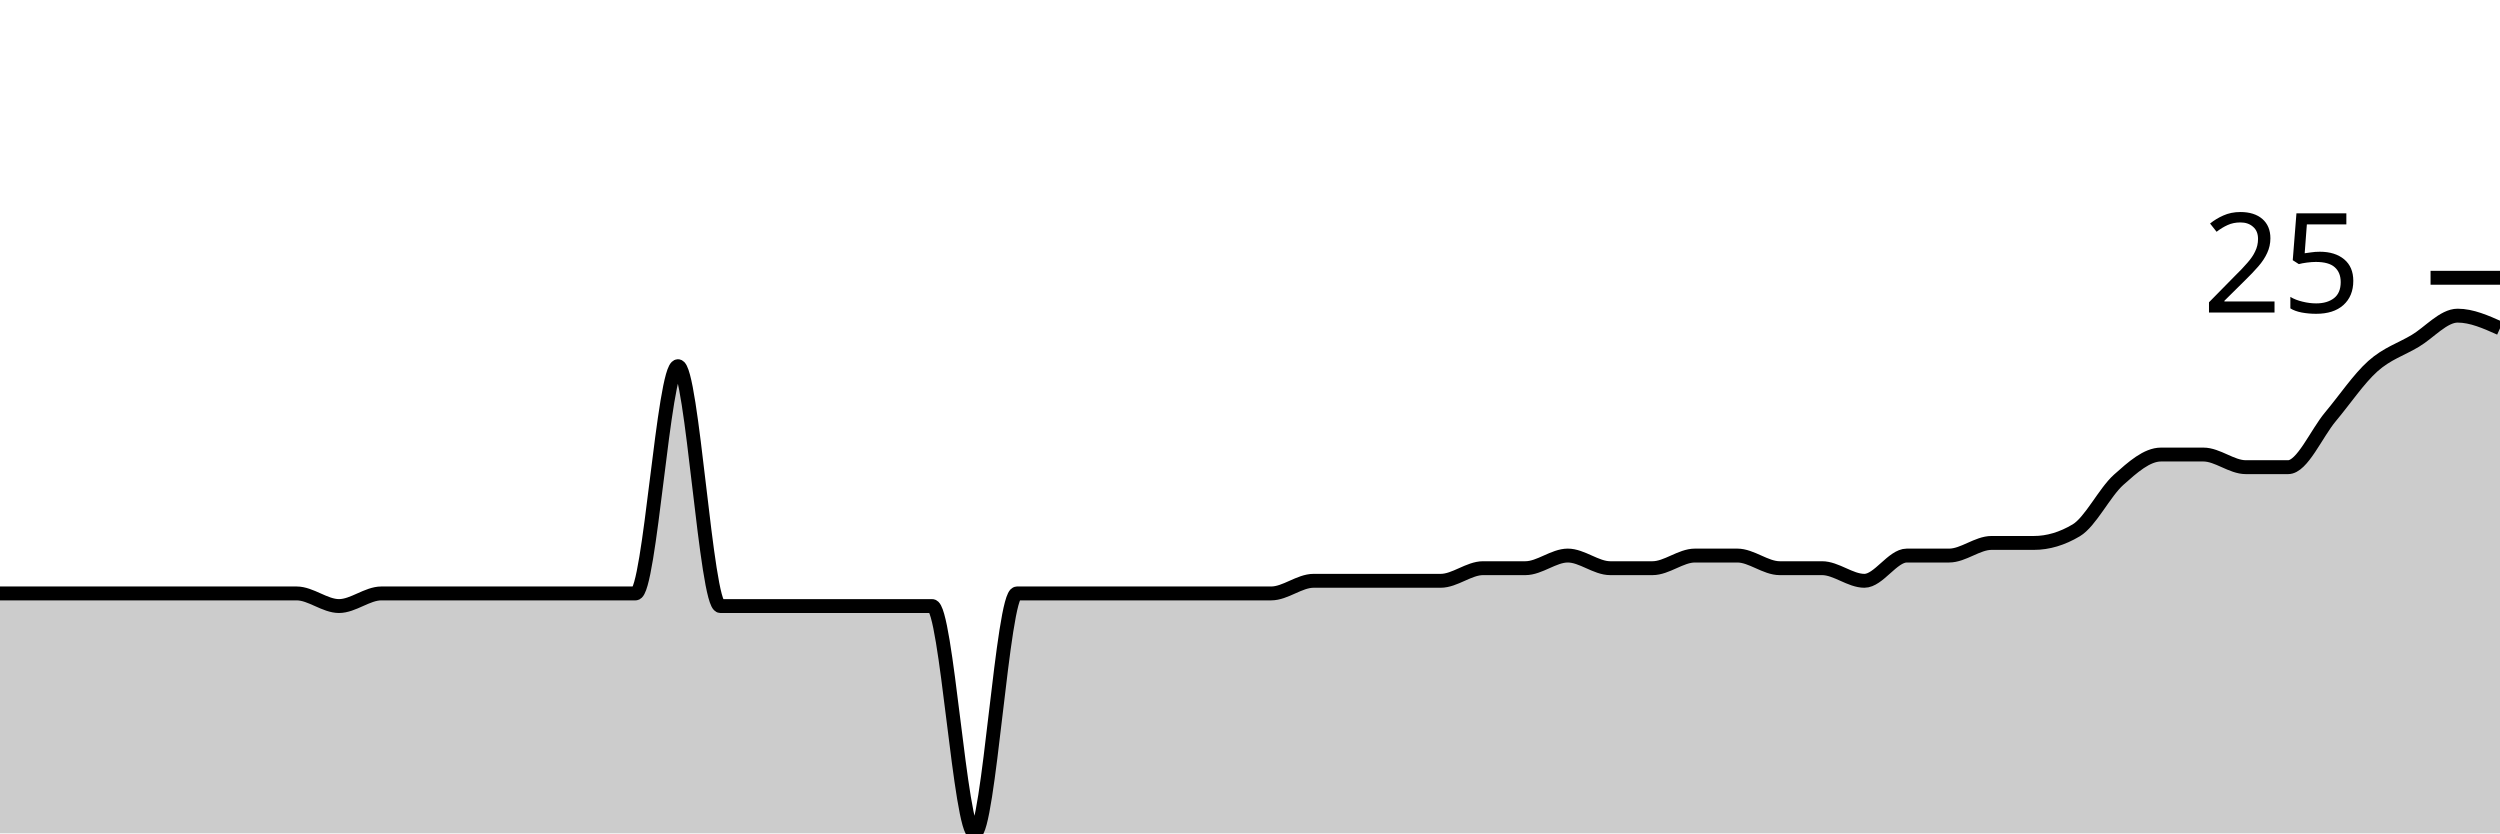
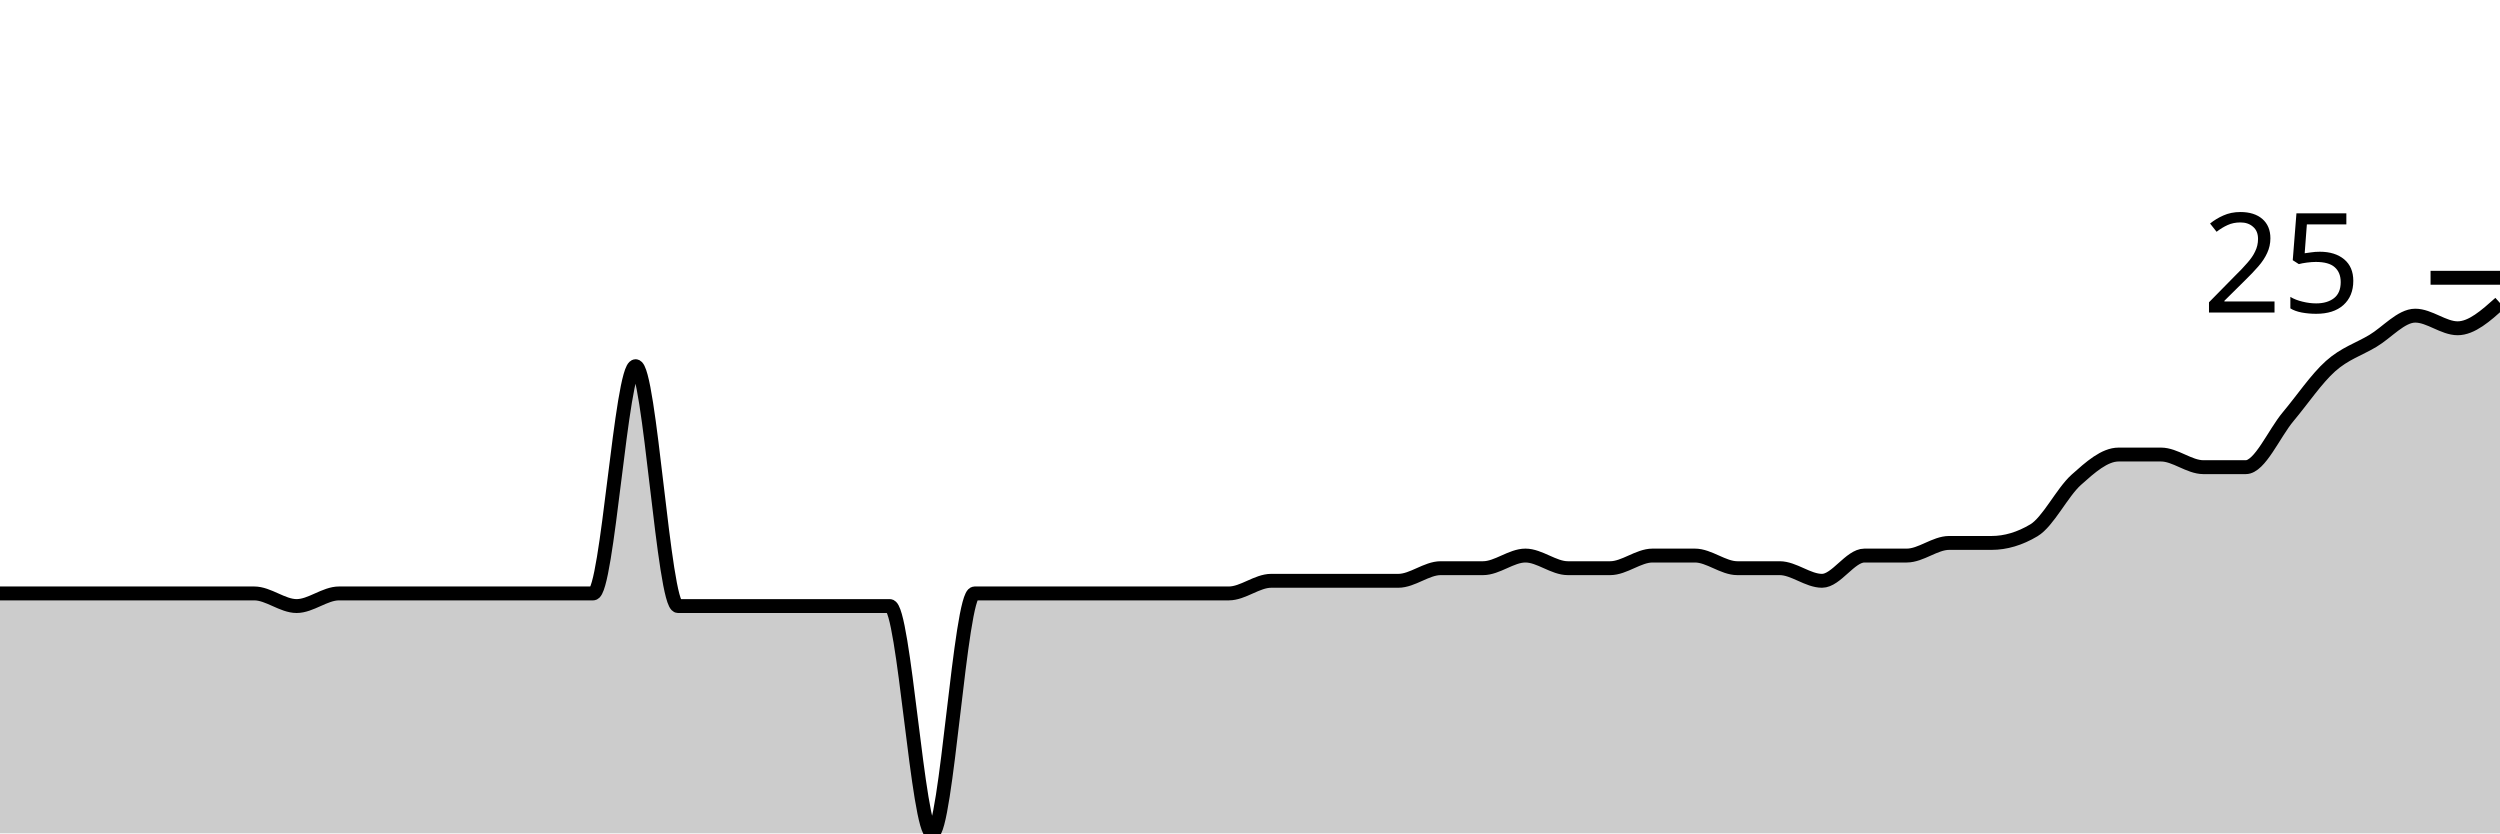
<svg xmlns="http://www.w3.org/2000/svg" viewBox="0 0 180 60">
  <g transform="translate(0,20)">
-     <path class="area" fill="rgba(0, 0, 0, 0.2)" d="M0,22.727C1.017,22.727,2.034,22.727,3.051,22.727C4.068,22.727,5.085,22.727,6.102,22.727C7.119,22.727,8.136,22.727,9.153,22.727C10.169,22.727,11.186,22.727,12.203,22.727C13.22,22.727,14.237,22.727,15.254,22.727C16.271,22.727,17.288,22.727,18.305,22.727C19.322,22.727,20.339,22.727,21.356,22.727C22.373,22.727,23.39,23.636,24.407,23.636C25.424,23.636,26.441,22.727,27.458,22.727C28.475,22.727,29.492,22.727,30.508,22.727C31.525,22.727,32.542,22.727,33.559,22.727C34.576,22.727,35.593,22.727,36.61,22.727C37.627,22.727,38.644,22.727,39.661,22.727C40.678,22.727,41.695,22.727,42.712,22.727C43.729,22.727,44.746,22.727,45.763,22.727C46.78,22.727,47.797,6.364,48.814,6.364C49.831,6.364,50.847,23.636,51.864,23.636C52.881,23.636,53.898,23.636,54.915,23.636C55.932,23.636,56.949,23.636,57.966,23.636C58.983,23.636,60,23.636,61.017,23.636C62.034,23.636,63.051,23.636,64.068,23.636C65.085,23.636,66.102,23.636,67.119,23.636C68.136,23.636,69.153,40,70.169,40C71.186,40,72.203,22.727,73.22,22.727C74.237,22.727,75.254,22.727,76.271,22.727C77.288,22.727,78.305,22.727,79.322,22.727C80.339,22.727,81.356,22.727,82.373,22.727C83.39,22.727,84.407,22.727,85.424,22.727C86.441,22.727,87.458,22.727,88.475,22.727C89.492,22.727,90.508,22.727,91.525,22.727C92.542,22.727,93.559,21.818,94.576,21.818C95.593,21.818,96.61,21.818,97.627,21.818C98.644,21.818,99.661,21.818,100.678,21.818C101.695,21.818,102.712,21.818,103.729,21.818C104.746,21.818,105.763,20.909,106.78,20.909C107.797,20.909,108.814,20.909,109.831,20.909C110.847,20.909,111.864,20,112.881,20C113.898,20,114.915,20.909,115.932,20.909C116.949,20.909,117.966,20.909,118.983,20.909C120,20.909,121.017,20,122.034,20C123.051,20,124.068,20,125.085,20C126.102,20,127.119,20.909,128.136,20.909C129.153,20.909,130.169,20.909,131.186,20.909C132.203,20.909,133.22,21.818,134.237,21.818C135.254,21.818,136.271,20,137.288,20C138.305,20,139.322,20,140.339,20C141.356,20,142.373,19.091,143.39,19.091C144.407,19.091,145.424,19.091,146.441,19.091C147.458,19.091,148.475,18.788,149.492,18.182C150.508,17.576,151.525,15.455,152.542,14.545C153.559,13.636,154.576,12.727,155.593,12.727C156.61,12.727,157.627,12.727,158.644,12.727C159.661,12.727,160.678,13.636,161.695,13.636C162.712,13.636,163.729,13.636,164.746,13.636C165.763,13.636,166.78,11.212,167.797,10C168.814,8.788,169.831,7.273,170.847,6.364C171.864,5.455,172.881,5.152,173.898,4.545C174.915,3.939,175.932,2.727,176.949,2.727C177.966,2.727,178.983,3.182,180,3.636L180,40C178.983,40,177.966,40,176.949,40C175.932,40,174.915,40,173.898,40C172.881,40,171.864,40,170.847,40C169.831,40,168.814,40,167.797,40C166.78,40,165.763,40,164.746,40C163.729,40,162.712,40,161.695,40C160.678,40,159.661,40,158.644,40C157.627,40,156.61,40,155.593,40C154.576,40,153.559,40,152.542,40C151.525,40,150.508,40,149.492,40C148.475,40,147.458,40,146.441,40C145.424,40,144.407,40,143.39,40C142.373,40,141.356,40,140.339,40C139.322,40,138.305,40,137.288,40C136.271,40,135.254,40,134.237,40C133.22,40,132.203,40,131.186,40C130.169,40,129.153,40,128.136,40C127.119,40,126.102,40,125.085,40C124.068,40,123.051,40,122.034,40C121.017,40,120,40,118.983,40C117.966,40,116.949,40,115.932,40C114.915,40,113.898,40,112.881,40C111.864,40,110.847,40,109.831,40C108.814,40,107.797,40,106.78,40C105.763,40,104.746,40,103.729,40C102.712,40,101.695,40,100.678,40C99.661,40,98.644,40,97.627,40C96.61,40,95.593,40,94.576,40C93.559,40,92.542,40,91.525,40C90.508,40,89.492,40,88.475,40C87.458,40,86.441,40,85.424,40C84.407,40,83.39,40,82.373,40C81.356,40,80.339,40,79.322,40C78.305,40,77.288,40,76.271,40C75.254,40,74.237,40,73.22,40C72.203,40,71.186,40,70.169,40C69.153,40,68.136,40,67.119,40C66.102,40,65.085,40,64.068,40C63.051,40,62.034,40,61.017,40C60,40,58.983,40,57.966,40C56.949,40,55.932,40,54.915,40C53.898,40,52.881,40,51.864,40C50.847,40,49.831,40,48.814,40C47.797,40,46.78,40,45.763,40C44.746,40,43.729,40,42.712,40C41.695,40,40.678,40,39.661,40C38.644,40,37.627,40,36.61,40C35.593,40,34.576,40,33.559,40C32.542,40,31.525,40,30.508,40C29.492,40,28.475,40,27.458,40C26.441,40,25.424,40,24.407,40C23.39,40,22.373,40,21.356,40C20.339,40,19.322,40,18.305,40C17.288,40,16.271,40,15.254,40C14.237,40,13.22,40,12.203,40C11.186,40,10.169,40,9.153,40C8.136,40,7.119,40,6.102,40C5.085,40,4.068,40,3.051,40C2.034,40,1.017,40,0,40Z" />
-     <path class="line" stroke="black" fill="none" d="M0,22.727C1.017,22.727,2.034,22.727,3.051,22.727C4.068,22.727,5.085,22.727,6.102,22.727C7.119,22.727,8.136,22.727,9.153,22.727C10.169,22.727,11.186,22.727,12.203,22.727C13.22,22.727,14.237,22.727,15.254,22.727C16.271,22.727,17.288,22.727,18.305,22.727C19.322,22.727,20.339,22.727,21.356,22.727C22.373,22.727,23.39,23.636,24.407,23.636C25.424,23.636,26.441,22.727,27.458,22.727C28.475,22.727,29.492,22.727,30.508,22.727C31.525,22.727,32.542,22.727,33.559,22.727C34.576,22.727,35.593,22.727,36.61,22.727C37.627,22.727,38.644,22.727,39.661,22.727C40.678,22.727,41.695,22.727,42.712,22.727C43.729,22.727,44.746,22.727,45.763,22.727C46.78,22.727,47.797,6.364,48.814,6.364C49.831,6.364,50.847,23.636,51.864,23.636C52.881,23.636,53.898,23.636,54.915,23.636C55.932,23.636,56.949,23.636,57.966,23.636C58.983,23.636,60,23.636,61.017,23.636C62.034,23.636,63.051,23.636,64.068,23.636C65.085,23.636,66.102,23.636,67.119,23.636C68.136,23.636,69.153,40,70.169,40C71.186,40,72.203,22.727,73.22,22.727C74.237,22.727,75.254,22.727,76.271,22.727C77.288,22.727,78.305,22.727,79.322,22.727C80.339,22.727,81.356,22.727,82.373,22.727C83.39,22.727,84.407,22.727,85.424,22.727C86.441,22.727,87.458,22.727,88.475,22.727C89.492,22.727,90.508,22.727,91.525,22.727C92.542,22.727,93.559,21.818,94.576,21.818C95.593,21.818,96.61,21.818,97.627,21.818C98.644,21.818,99.661,21.818,100.678,21.818C101.695,21.818,102.712,21.818,103.729,21.818C104.746,21.818,105.763,20.909,106.78,20.909C107.797,20.909,108.814,20.909,109.831,20.909C110.847,20.909,111.864,20,112.881,20C113.898,20,114.915,20.909,115.932,20.909C116.949,20.909,117.966,20.909,118.983,20.909C120,20.909,121.017,20,122.034,20C123.051,20,124.068,20,125.085,20C126.102,20,127.119,20.909,128.136,20.909C129.153,20.909,130.169,20.909,131.186,20.909C132.203,20.909,133.22,21.818,134.237,21.818C135.254,21.818,136.271,20,137.288,20C138.305,20,139.322,20,140.339,20C141.356,20,142.373,19.091,143.39,19.091C144.407,19.091,145.424,19.091,146.441,19.091C147.458,19.091,148.475,18.788,149.492,18.182C150.508,17.576,151.525,15.455,152.542,14.545C153.559,13.636,154.576,12.727,155.593,12.727C156.61,12.727,157.627,12.727,158.644,12.727C159.661,12.727,160.678,13.636,161.695,13.636C162.712,13.636,163.729,13.636,164.746,13.636C165.763,13.636,166.78,11.212,167.797,10C168.814,8.788,169.831,7.273,170.847,6.364C171.864,5.455,172.881,5.152,173.898,4.545C174.915,3.939,175.932,2.727,176.949,2.727C177.966,2.727,178.983,3.182,180,3.636" />
+     <path class="area" fill="rgba(0, 0, 0, 0.2)" d="M0,22.727C1.017,22.727,2.034,22.727,3.051,22.727C4.068,22.727,5.085,22.727,6.102,22.727C7.119,22.727,8.136,22.727,9.153,22.727C10.169,22.727,11.186,22.727,12.203,22.727C13.22,22.727,14.237,22.727,15.254,22.727C16.271,22.727,17.288,22.727,18.305,22.727C19.322,22.727,20.339,23.636,21.356,23.636C22.373,23.636,23.39,22.727,24.407,22.727C25.424,22.727,26.441,22.727,27.458,22.727C28.475,22.727,29.492,22.727,30.508,22.727C31.525,22.727,32.542,22.727,33.559,22.727C34.576,22.727,35.593,22.727,36.61,22.727C37.627,22.727,38.644,22.727,39.661,22.727C40.678,22.727,41.695,22.727,42.712,22.727C43.729,22.727,44.746,6.364,45.763,6.364C46.78,6.364,47.797,23.636,48.814,23.636C49.831,23.636,50.847,23.636,51.864,23.636C52.881,23.636,53.898,23.636,54.915,23.636C55.932,23.636,56.949,23.636,57.966,23.636C58.983,23.636,60,23.636,61.017,23.636C62.034,23.636,63.051,23.636,64.068,23.636C65.085,23.636,66.102,40,67.119,40C68.136,40,69.153,22.727,70.169,22.727C71.186,22.727,72.203,22.727,73.22,22.727C74.237,22.727,75.254,22.727,76.271,22.727C77.288,22.727,78.305,22.727,79.322,22.727C80.339,22.727,81.356,22.727,82.373,22.727C83.39,22.727,84.407,22.727,85.424,22.727C86.441,22.727,87.458,22.727,88.475,22.727C89.492,22.727,90.508,21.818,91.525,21.818C92.542,21.818,93.559,21.818,94.576,21.818C95.593,21.818,96.61,21.818,97.627,21.818C98.644,21.818,99.661,21.818,100.678,21.818C101.695,21.818,102.712,20.909,103.729,20.909C104.746,20.909,105.763,20.909,106.78,20.909C107.797,20.909,108.814,20,109.831,20C110.847,20,111.864,20.909,112.881,20.909C113.898,20.909,114.915,20.909,115.932,20.909C116.949,20.909,117.966,20,118.983,20C120,20,121.017,20,122.034,20C123.051,20,124.068,20.909,125.085,20.909C126.102,20.909,127.119,20.909,128.136,20.909C129.153,20.909,130.169,21.818,131.186,21.818C132.203,21.818,133.22,20,134.237,20C135.254,20,136.271,20,137.288,20C138.305,20,139.322,19.091,140.339,19.091C141.356,19.091,142.373,19.091,143.39,19.091C144.407,19.091,145.424,18.788,146.441,18.182C147.458,17.576,148.475,15.455,149.492,14.545C150.508,13.636,151.525,12.727,152.542,12.727C153.559,12.727,154.576,12.727,155.593,12.727C156.61,12.727,157.627,13.636,158.644,13.636C159.661,13.636,160.678,13.636,161.695,13.636C162.712,13.636,163.729,11.212,164.746,10C165.763,8.788,166.78,7.273,167.797,6.364C168.814,5.455,169.831,5.152,170.847,4.545C171.864,3.939,172.881,2.727,173.898,2.727C174.915,2.727,175.932,3.636,176.949,3.636C177.966,3.636,178.983,2.727,180,1.818L180,40C178.983,40,177.966,40,176.949,40C175.932,40,174.915,40,173.898,40C172.881,40,171.864,40,170.847,40C169.831,40,168.814,40,167.797,40C166.78,40,165.763,40,164.746,40C163.729,40,162.712,40,161.695,40C160.678,40,159.661,40,158.644,40C157.627,40,156.61,40,155.593,40C154.576,40,153.559,40,152.542,40C151.525,40,150.508,40,149.492,40C148.475,40,147.458,40,146.441,40C145.424,40,144.407,40,143.39,40C142.373,40,141.356,40,140.339,40C139.322,40,138.305,40,137.288,40C136.271,40,135.254,40,134.237,40C133.22,40,132.203,40,131.186,40C130.169,40,129.153,40,128.136,40C127.119,40,126.102,40,125.085,40C124.068,40,123.051,40,122.034,40C121.017,40,120,40,118.983,40C117.966,40,116.949,40,115.932,40C114.915,40,113.898,40,112.881,40C111.864,40,110.847,40,109.831,40C108.814,40,107.797,40,106.78,40C105.763,40,104.746,40,103.729,40C102.712,40,101.695,40,100.678,40C99.661,40,98.644,40,97.627,40C96.61,40,95.593,40,94.576,40C93.559,40,92.542,40,91.525,40C90.508,40,89.492,40,88.475,40C87.458,40,86.441,40,85.424,40C84.407,40,83.39,40,82.373,40C81.356,40,80.339,40,79.322,40C78.305,40,77.288,40,76.271,40C75.254,40,74.237,40,73.22,40C72.203,40,71.186,40,70.169,40C69.153,40,68.136,40,67.119,40C66.102,40,65.085,40,64.068,40C63.051,40,62.034,40,61.017,40C60,40,58.983,40,57.966,40C56.949,40,55.932,40,54.915,40C53.898,40,52.881,40,51.864,40C50.847,40,49.831,40,48.814,40C47.797,40,46.78,40,45.763,40C44.746,40,43.729,40,42.712,40C41.695,40,40.678,40,39.661,40C38.644,40,37.627,40,36.61,40C35.593,40,34.576,40,33.559,40C32.542,40,31.525,40,30.508,40C29.492,40,28.475,40,27.458,40C26.441,40,25.424,40,24.407,40C23.39,40,22.373,40,21.356,40C20.339,40,19.322,40,18.305,40C17.288,40,16.271,40,15.254,40C14.237,40,13.22,40,12.203,40C11.186,40,10.169,40,9.153,40C8.136,40,7.119,40,6.102,40C5.085,40,4.068,40,3.051,40C2.034,40,1.017,40,0,40Z" />
+     <path class="line" stroke="black" fill="none" d="M0,22.727C1.017,22.727,2.034,22.727,3.051,22.727C4.068,22.727,5.085,22.727,6.102,22.727C7.119,22.727,8.136,22.727,9.153,22.727C10.169,22.727,11.186,22.727,12.203,22.727C13.22,22.727,14.237,22.727,15.254,22.727C16.271,22.727,17.288,22.727,18.305,22.727C19.322,22.727,20.339,23.636,21.356,23.636C22.373,23.636,23.39,22.727,24.407,22.727C25.424,22.727,26.441,22.727,27.458,22.727C28.475,22.727,29.492,22.727,30.508,22.727C31.525,22.727,32.542,22.727,33.559,22.727C34.576,22.727,35.593,22.727,36.61,22.727C37.627,22.727,38.644,22.727,39.661,22.727C40.678,22.727,41.695,22.727,42.712,22.727C43.729,22.727,44.746,6.364,45.763,6.364C46.78,6.364,47.797,23.636,48.814,23.636C49.831,23.636,50.847,23.636,51.864,23.636C52.881,23.636,53.898,23.636,54.915,23.636C55.932,23.636,56.949,23.636,57.966,23.636C58.983,23.636,60,23.636,61.017,23.636C62.034,23.636,63.051,23.636,64.068,23.636C65.085,23.636,66.102,40,67.119,40C68.136,40,69.153,22.727,70.169,22.727C71.186,22.727,72.203,22.727,73.22,22.727C74.237,22.727,75.254,22.727,76.271,22.727C77.288,22.727,78.305,22.727,79.322,22.727C80.339,22.727,81.356,22.727,82.373,22.727C83.39,22.727,84.407,22.727,85.424,22.727C86.441,22.727,87.458,22.727,88.475,22.727C89.492,22.727,90.508,21.818,91.525,21.818C92.542,21.818,93.559,21.818,94.576,21.818C95.593,21.818,96.61,21.818,97.627,21.818C98.644,21.818,99.661,21.818,100.678,21.818C101.695,21.818,102.712,20.909,103.729,20.909C104.746,20.909,105.763,20.909,106.78,20.909C107.797,20.909,108.814,20,109.831,20C110.847,20,111.864,20.909,112.881,20.909C113.898,20.909,114.915,20.909,115.932,20.909C116.949,20.909,117.966,20,118.983,20C120,20,121.017,20,122.034,20C123.051,20,124.068,20.909,125.085,20.909C126.102,20.909,127.119,20.909,128.136,20.909C129.153,20.909,130.169,21.818,131.186,21.818C132.203,21.818,133.22,20,134.237,20C135.254,20,136.271,20,137.288,20C138.305,20,139.322,19.091,140.339,19.091C141.356,19.091,142.373,19.091,143.39,19.091C144.407,19.091,145.424,18.788,146.441,18.182C147.458,17.576,148.475,15.455,149.492,14.545C150.508,13.636,151.525,12.727,152.542,12.727C153.559,12.727,154.576,12.727,155.593,12.727C156.61,12.727,157.627,13.636,158.644,13.636C159.661,13.636,160.678,13.636,161.695,13.636C162.712,13.636,163.729,11.212,164.746,10C165.763,8.788,166.78,7.273,167.797,6.364C168.814,5.455,169.831,5.152,170.847,4.545C171.864,3.939,172.881,2.727,173.898,2.727C174.915,2.727,175.932,3.636,176.949,3.636C177.966,3.636,178.983,2.727,180,1.818" />
    <path class="axis-ceiling" stroke-width="1" stroke="black" fill="none" d="M175,0L180,0" />
    <text class="axis-ceiling-label" font-family="sans-serif" text-anchor="end" font-size="10px" x="170" y="2.5">25</text>
  </g>
</svg>
